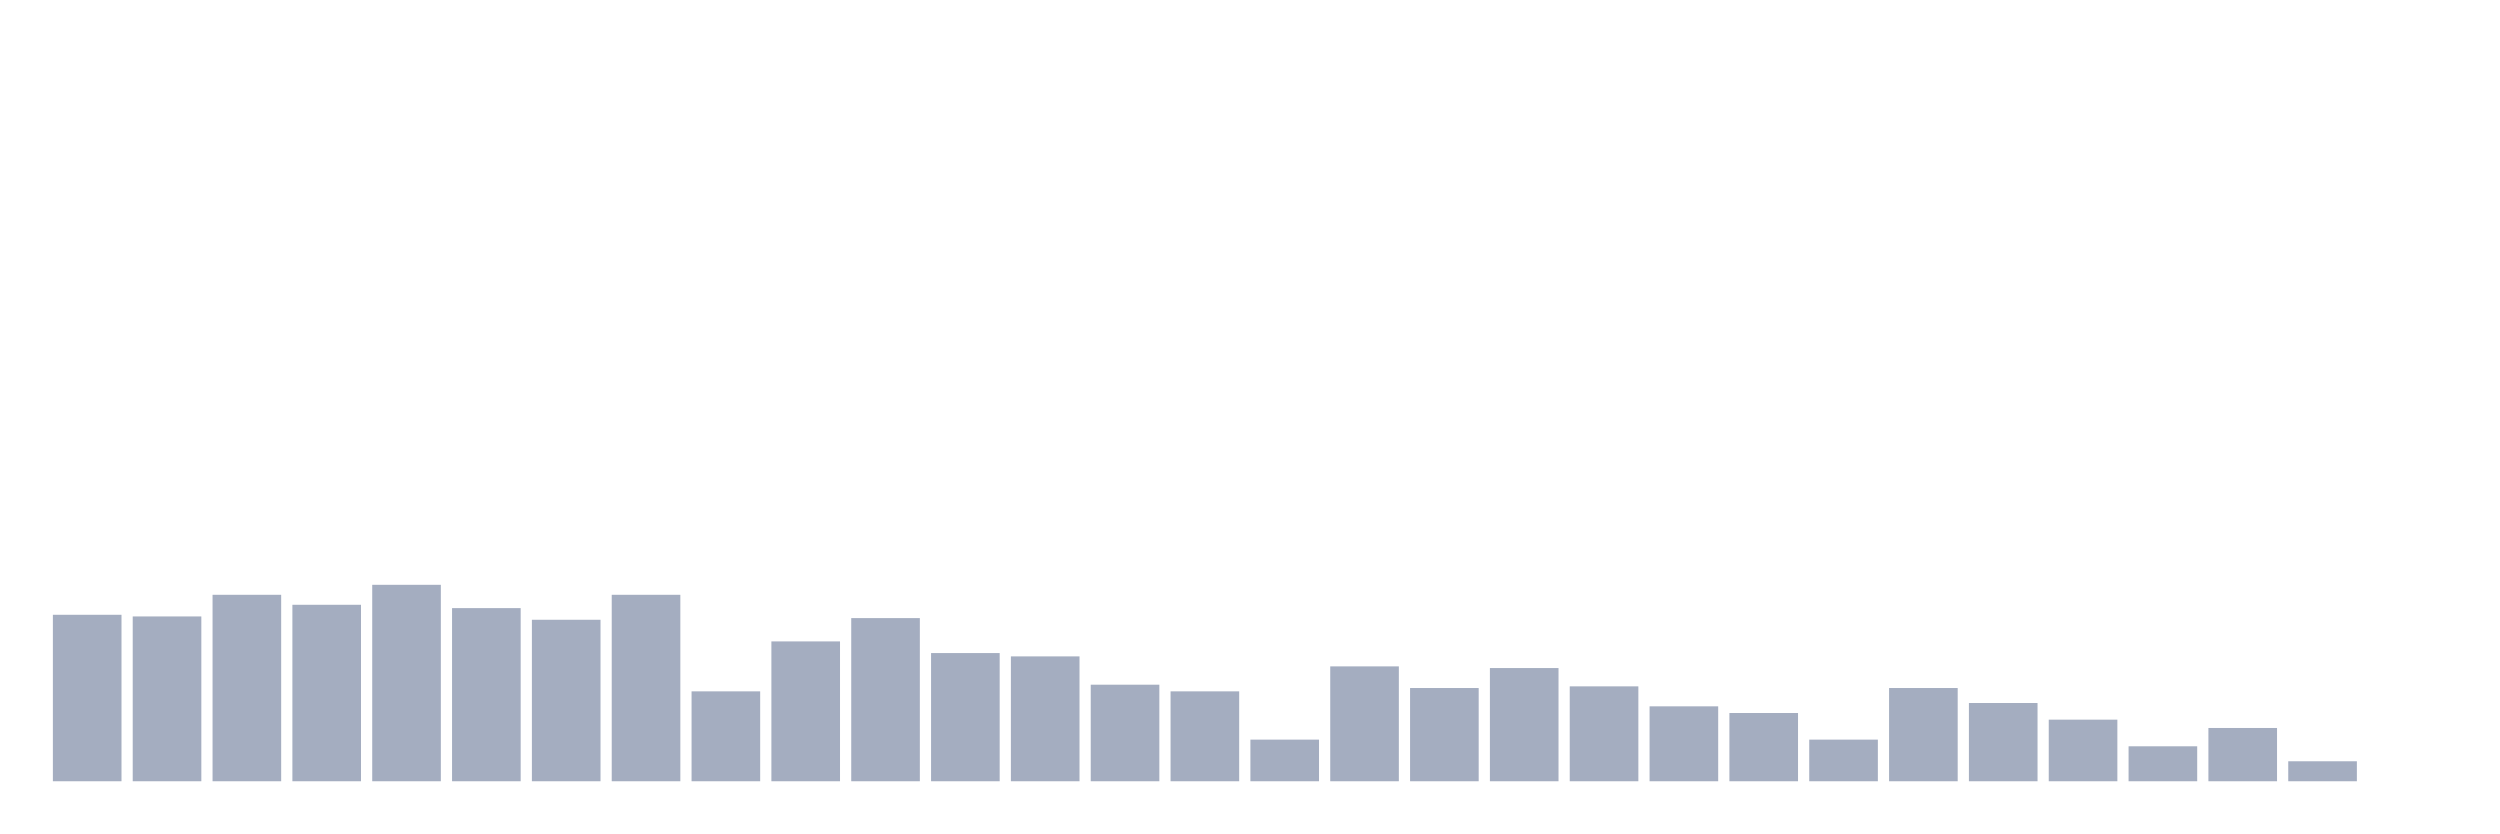
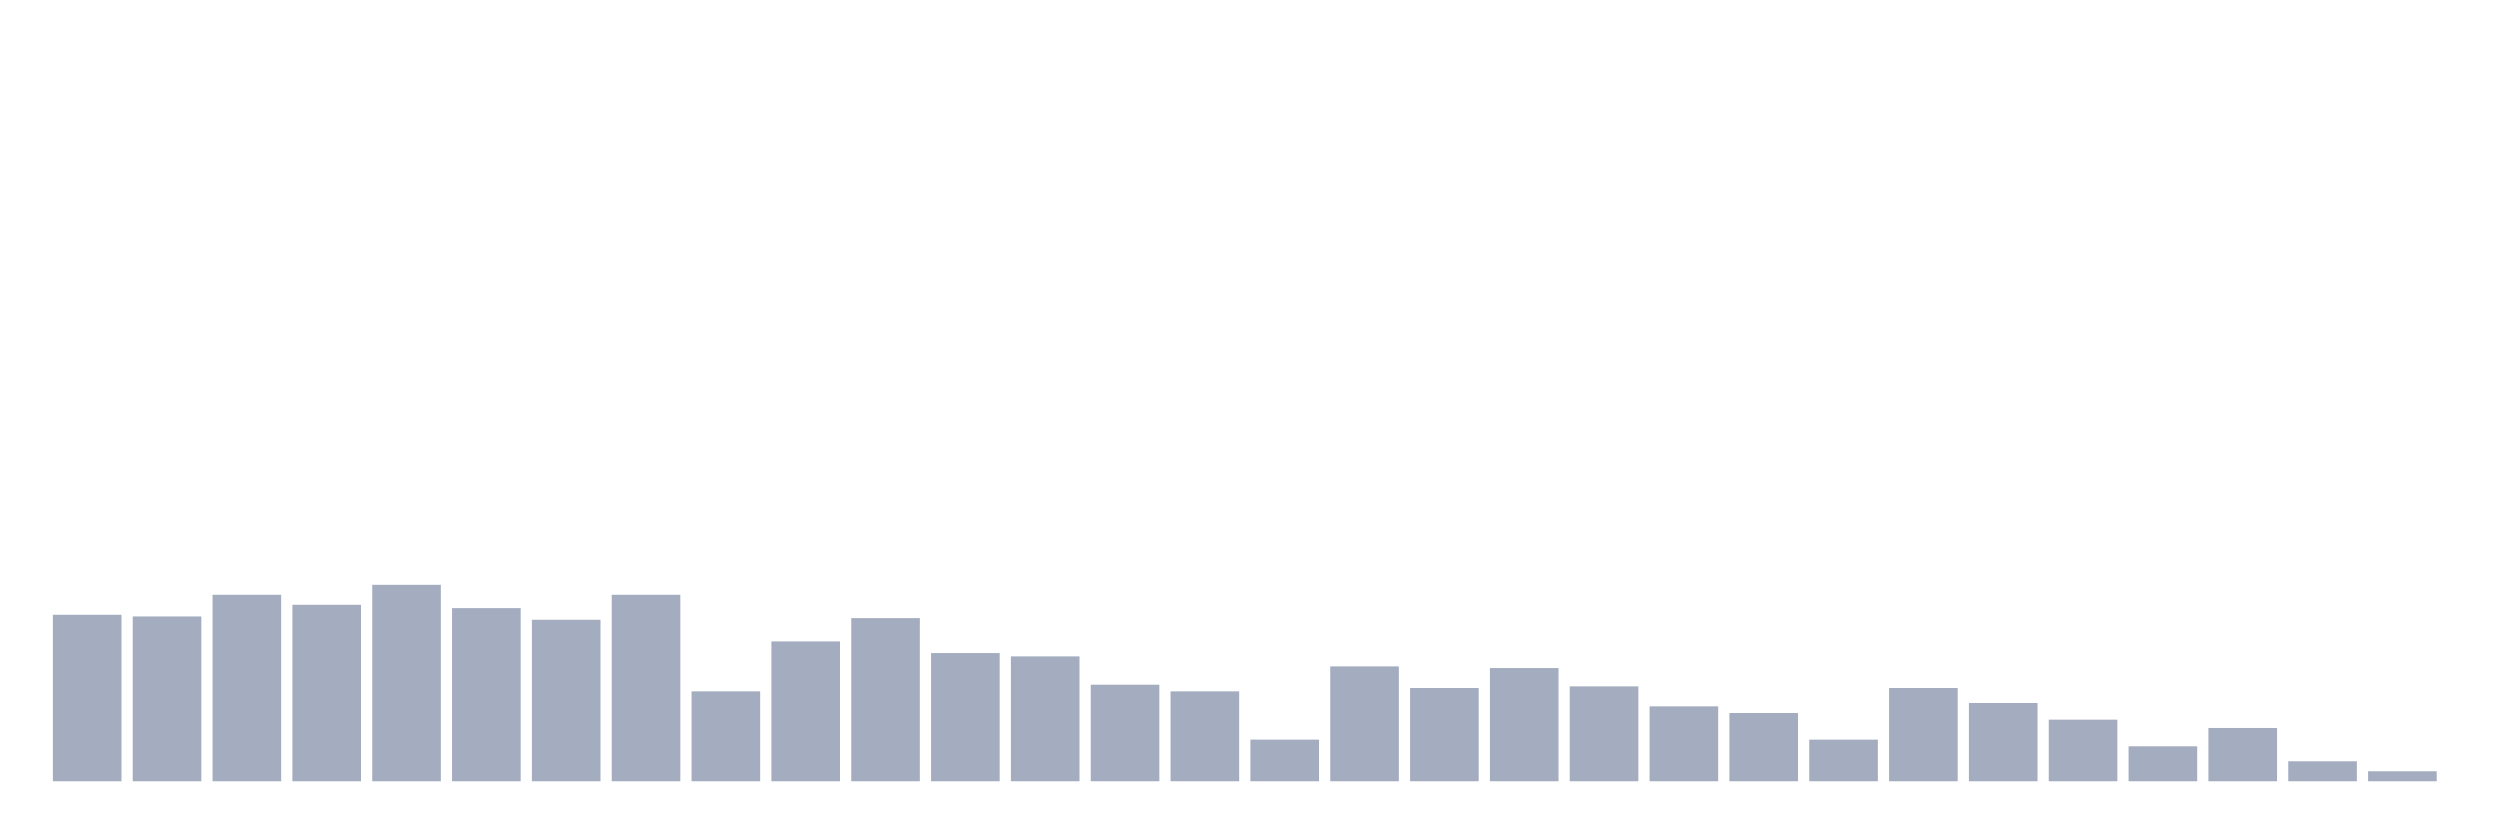
<svg xmlns="http://www.w3.org/2000/svg" viewBox="0 0 480 160">
  <g transform="translate(10,10)">
    <rect class="bar" x="0.153" width="13.175" y="108.037" height="31.963" fill="rgb(164,173,192)" />
    <rect class="bar" x="15.482" width="13.175" y="108.356" height="31.644" fill="rgb(164,173,192)" />
    <rect class="bar" x="30.81" width="13.175" y="104.201" height="35.799" fill="rgb(164,173,192)" />
    <rect class="bar" x="46.138" width="13.175" y="106.119" height="33.881" fill="rgb(164,173,192)" />
    <rect class="bar" x="61.466" width="13.175" y="102.283" height="37.717" fill="rgb(164,173,192)" />
    <rect class="bar" x="76.794" width="13.175" y="106.758" height="33.242" fill="rgb(164,173,192)" />
    <rect class="bar" x="92.123" width="13.175" y="108.995" height="31.005" fill="rgb(164,173,192)" />
    <rect class="bar" x="107.451" width="13.175" y="104.201" height="35.799" fill="rgb(164,173,192)" />
    <rect class="bar" x="122.779" width="13.175" y="122.74" height="17.26" fill="rgb(164,173,192)" />
    <rect class="bar" x="138.107" width="13.175" y="113.151" height="26.849" fill="rgb(164,173,192)" />
    <rect class="bar" x="153.436" width="13.175" y="108.676" height="31.324" fill="rgb(164,173,192)" />
    <rect class="bar" x="168.764" width="13.175" y="115.388" height="24.612" fill="rgb(164,173,192)" />
    <rect class="bar" x="184.092" width="13.175" y="116.027" height="23.973" fill="rgb(164,173,192)" />
    <rect class="bar" x="199.42" width="13.175" y="121.461" height="18.539" fill="rgb(164,173,192)" />
    <rect class="bar" x="214.748" width="13.175" y="122.74" height="17.26" fill="rgb(164,173,192)" />
    <rect class="bar" x="230.077" width="13.175" y="132.009" height="7.991" fill="rgb(164,173,192)" />
    <rect class="bar" x="245.405" width="13.175" y="117.945" height="22.055" fill="rgb(164,173,192)" />
    <rect class="bar" x="260.733" width="13.175" y="122.1" height="17.9" fill="rgb(164,173,192)" />
    <rect class="bar" x="276.061" width="13.175" y="118.265" height="21.735" fill="rgb(164,173,192)" />
    <rect class="bar" x="291.39" width="13.175" y="121.781" height="18.219" fill="rgb(164,173,192)" />
    <rect class="bar" x="306.718" width="13.175" y="125.616" height="14.384" fill="rgb(164,173,192)" />
    <rect class="bar" x="322.046" width="13.175" y="126.895" height="13.105" fill="rgb(164,173,192)" />
    <rect class="bar" x="337.374" width="13.175" y="132.009" height="7.991" fill="rgb(164,173,192)" />
    <rect class="bar" x="352.702" width="13.175" y="122.1" height="17.9" fill="rgb(164,173,192)" />
    <rect class="bar" x="368.031" width="13.175" y="124.977" height="15.023" fill="rgb(164,173,192)" />
    <rect class="bar" x="383.359" width="13.175" y="128.174" height="11.826" fill="rgb(164,173,192)" />
    <rect class="bar" x="398.687" width="13.175" y="133.288" height="6.712" fill="rgb(164,173,192)" />
    <rect class="bar" x="414.015" width="13.175" y="129.772" height="10.228" fill="rgb(164,173,192)" />
    <rect class="bar" x="429.344" width="13.175" y="136.164" height="3.836" fill="rgb(164,173,192)" />
-     <rect class="bar" x="444.672" width="13.175" y="140" height="0" fill="rgb(164,173,192)" />
+     <rect class="bar" x="444.672" width="13.175" y="138.082" height="1.918" fill="rgb(164,173,192)" />
  </g>
</svg>
